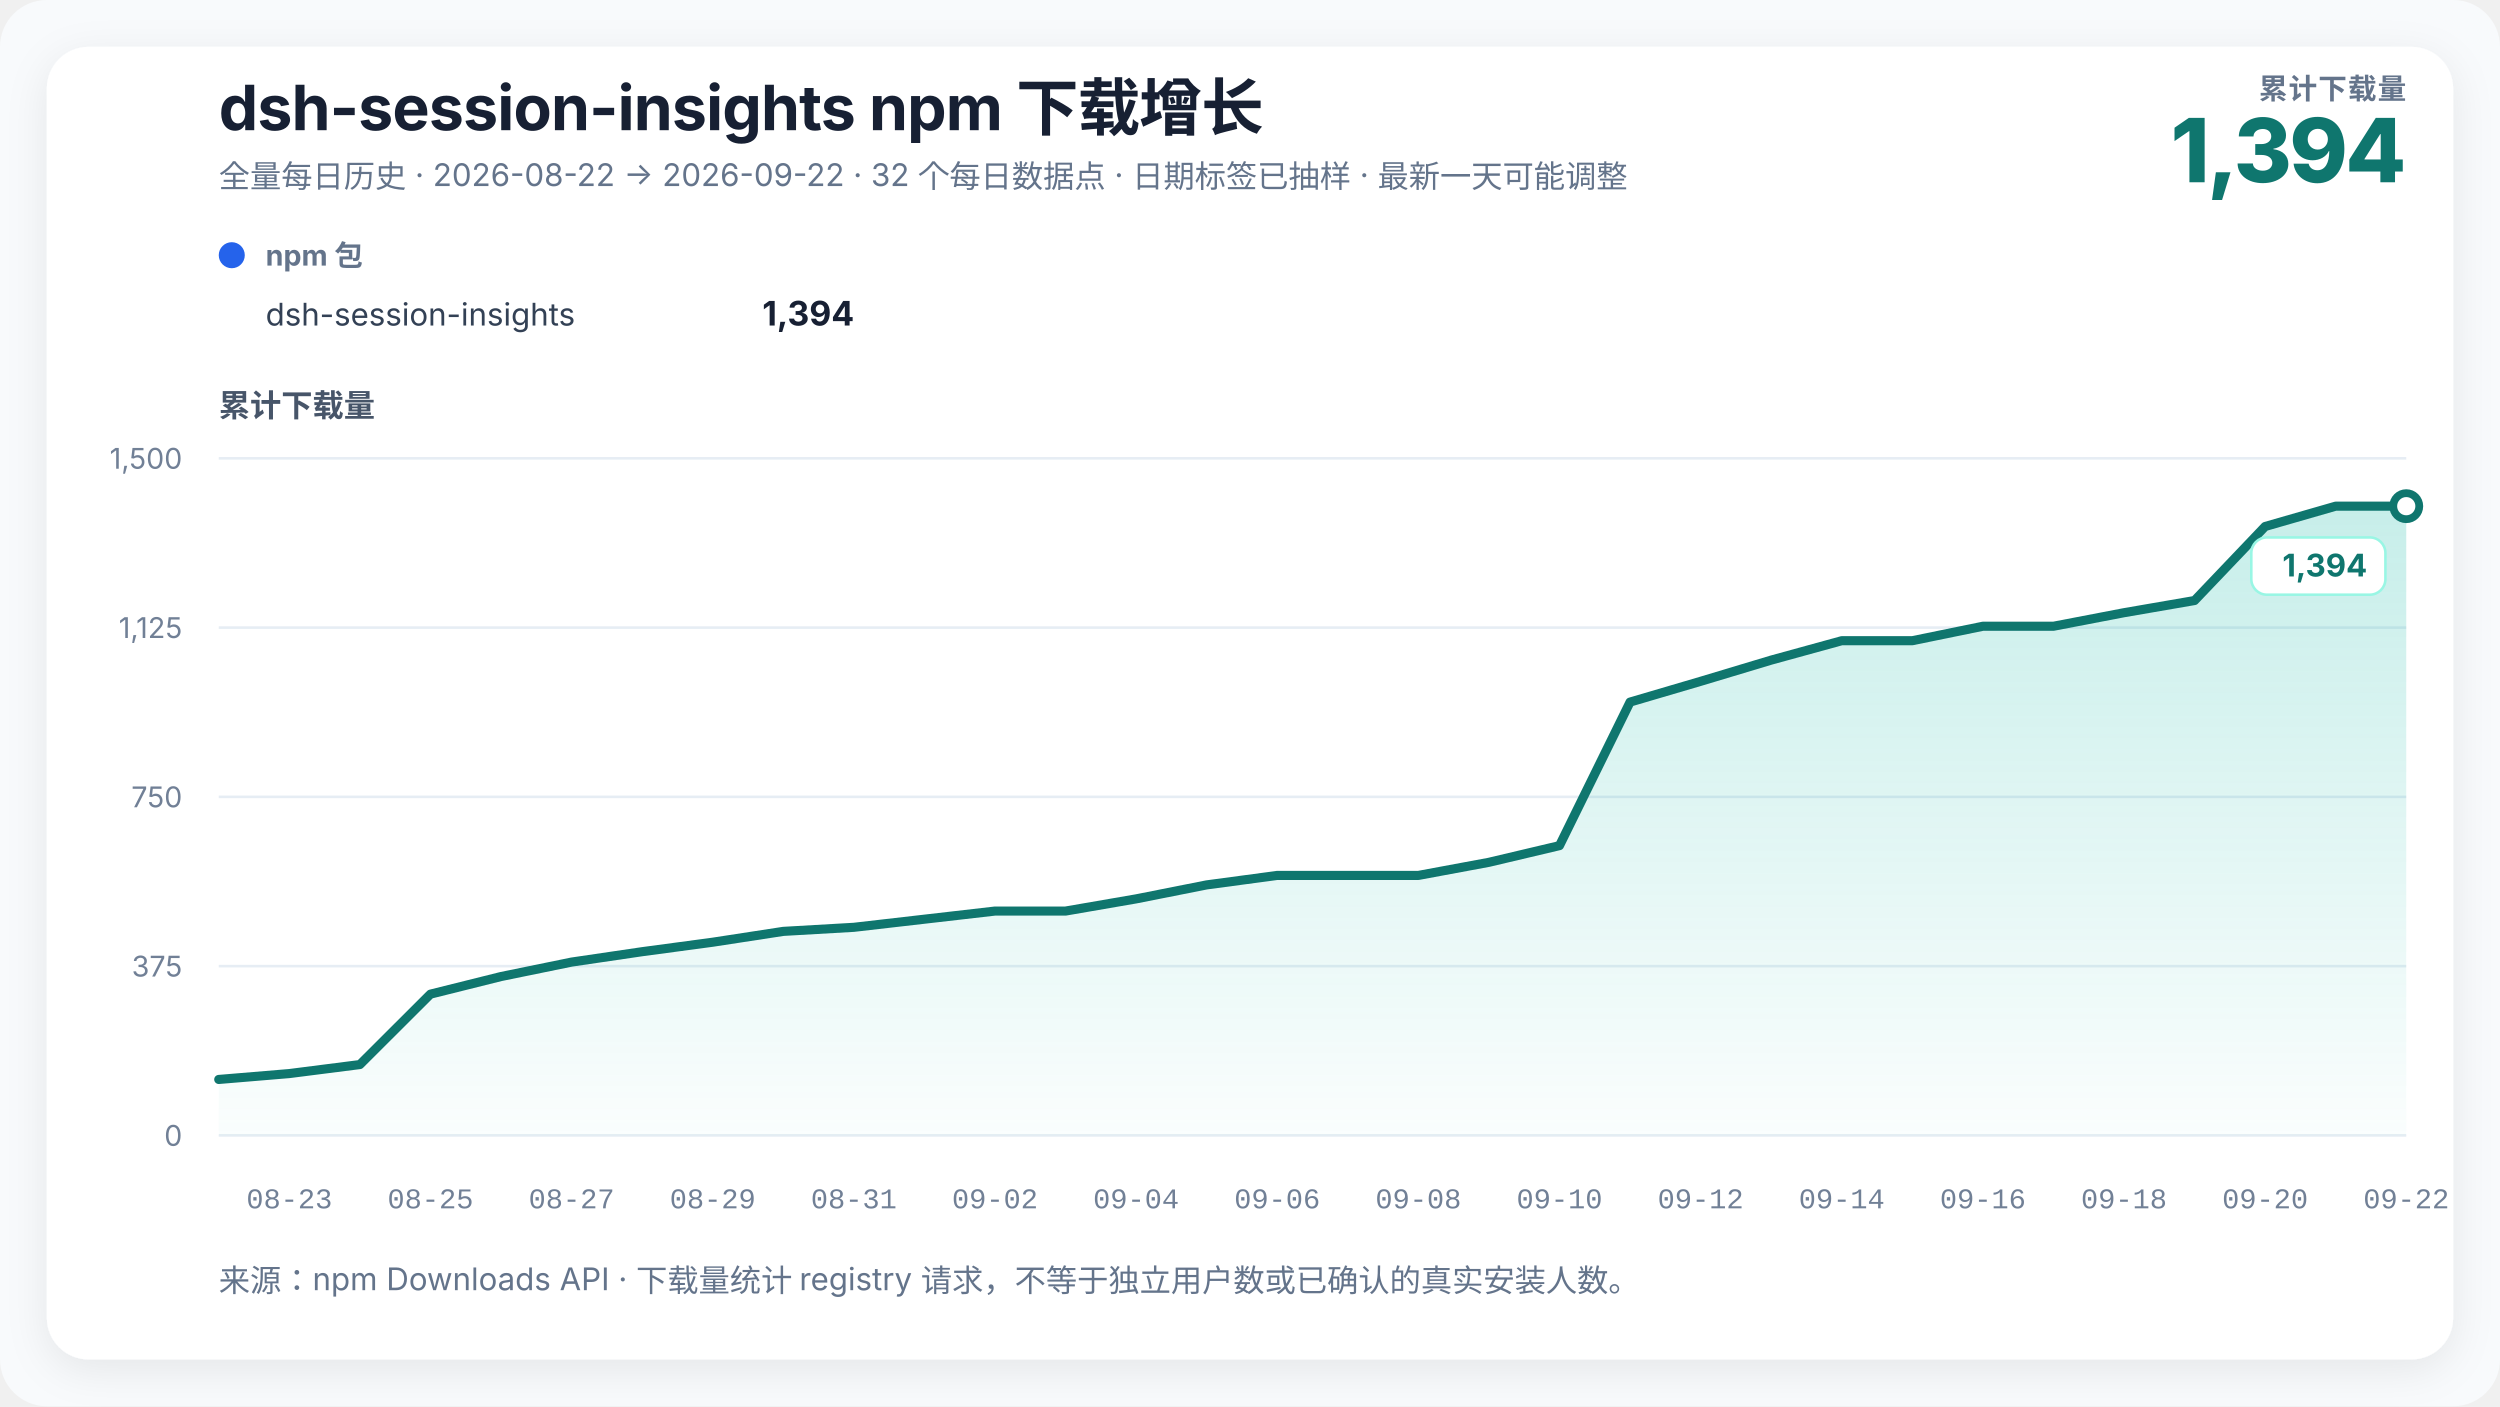
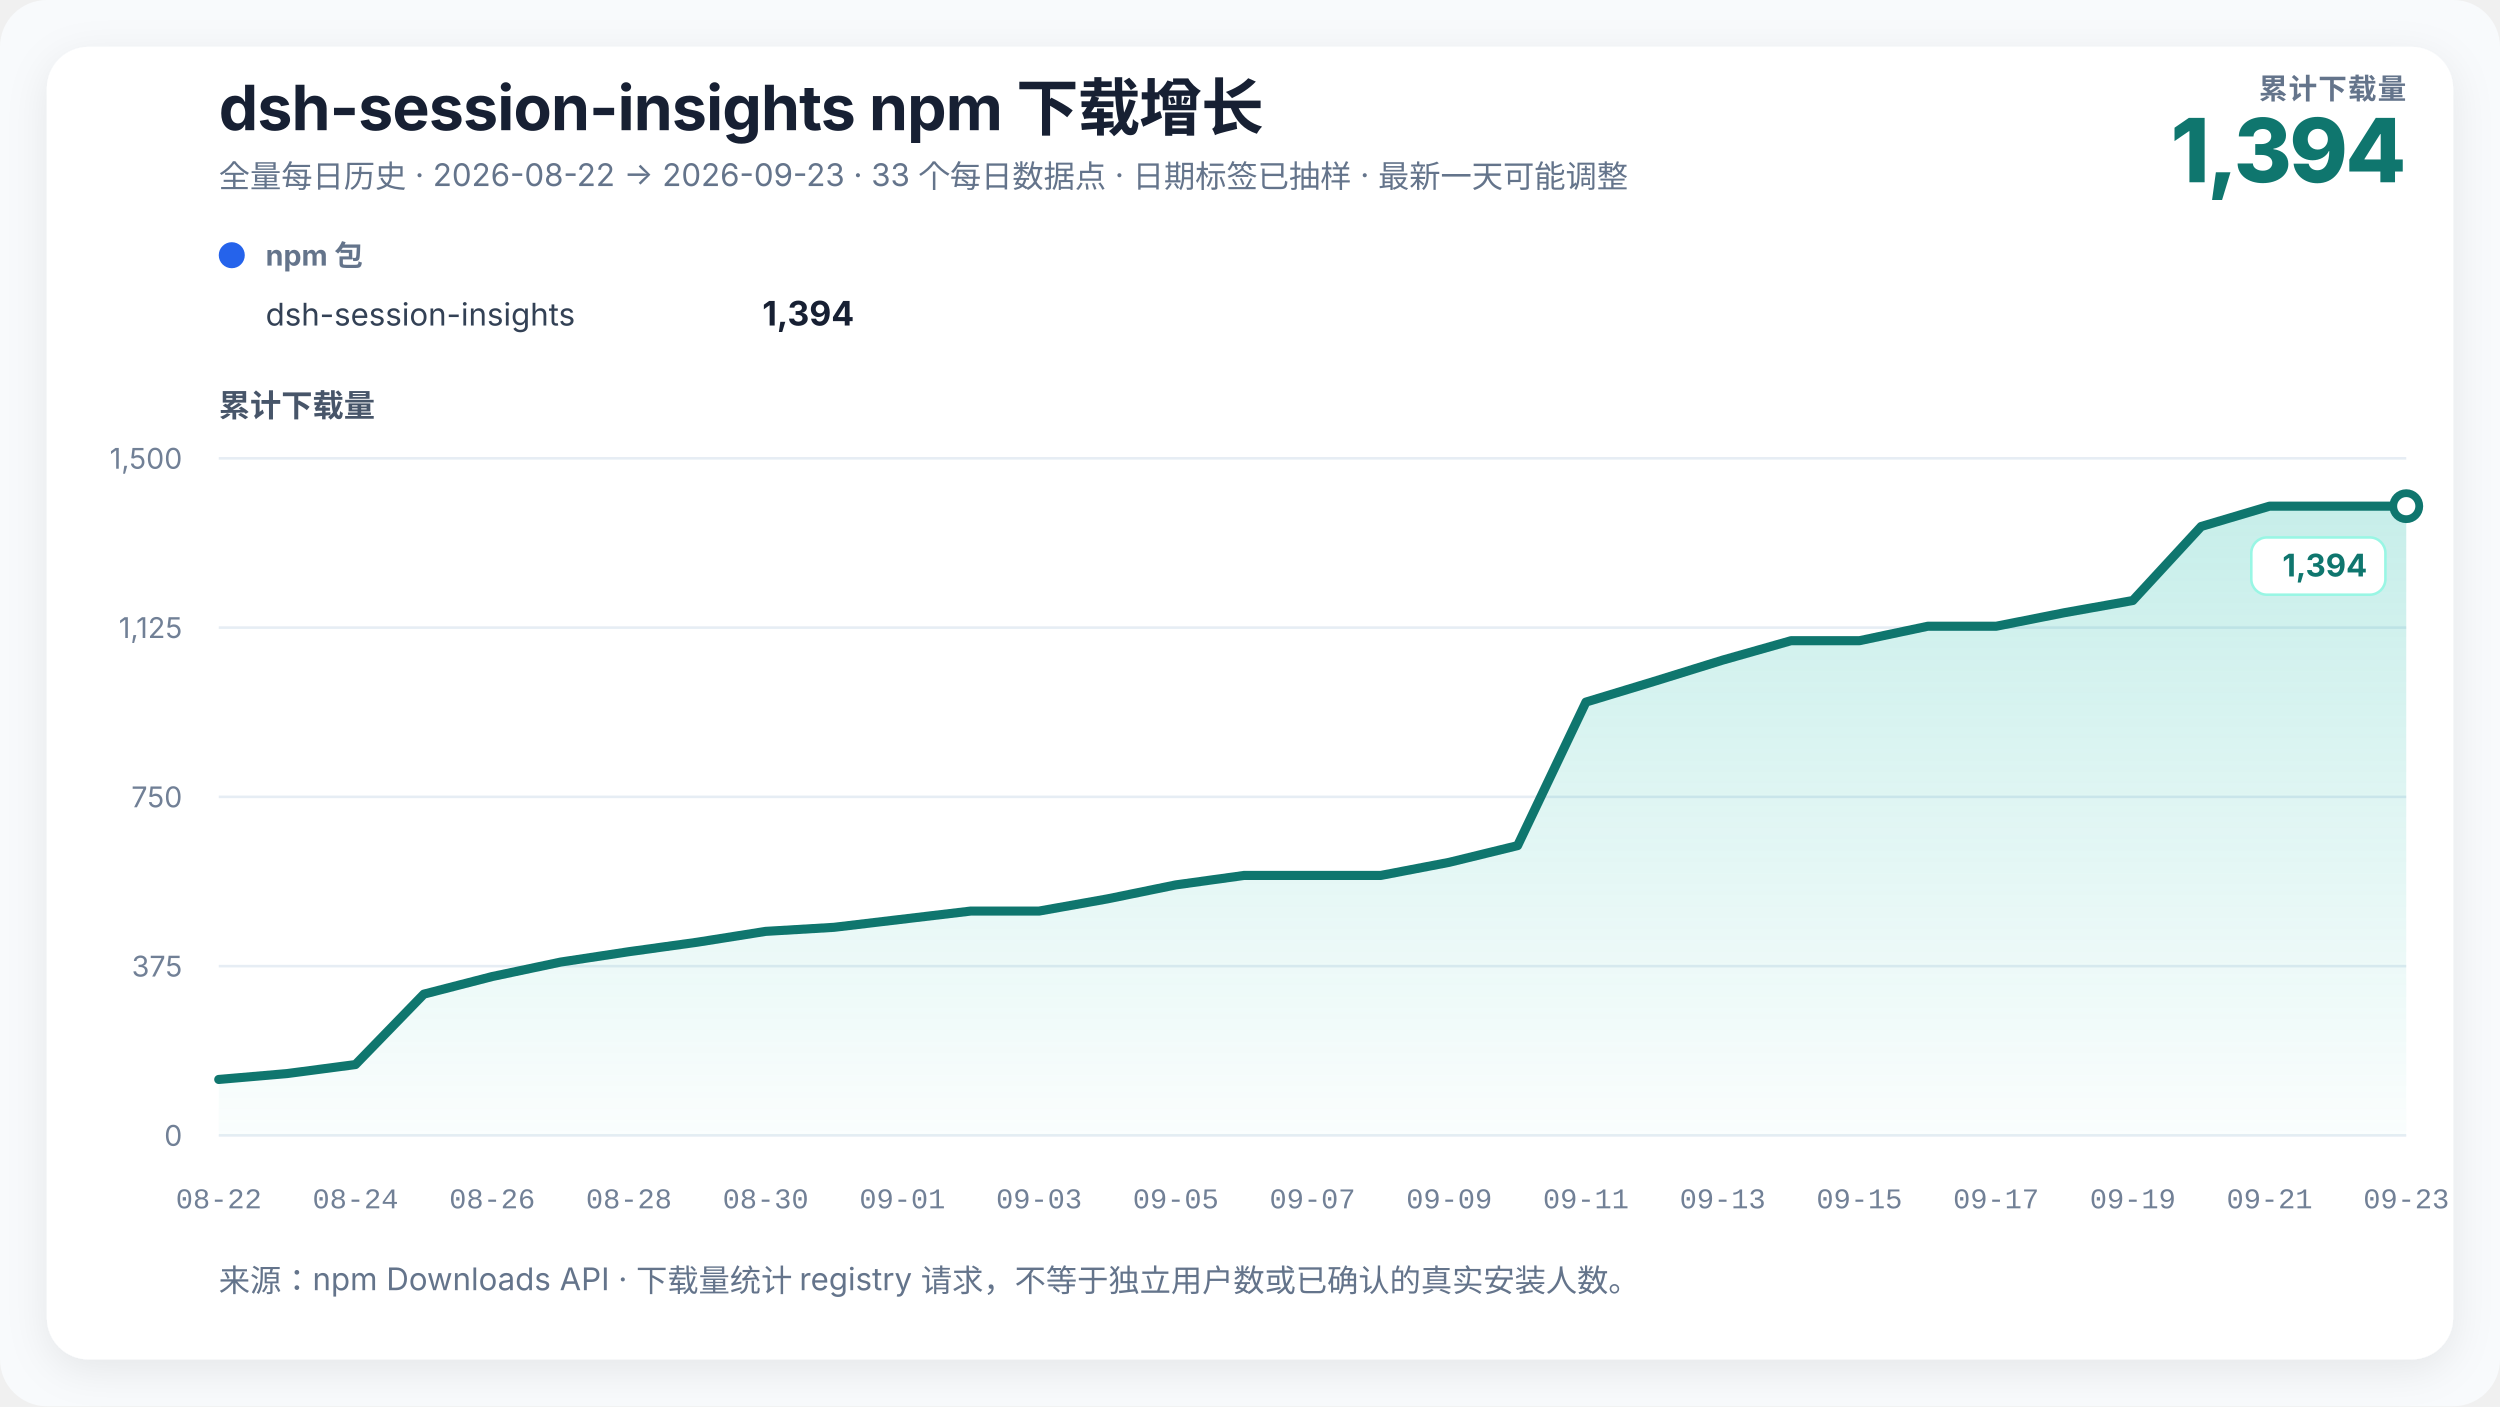
<svg xmlns="http://www.w3.org/2000/svg" width="960" height="540" viewBox="0 0 960 540" role="img" aria-labelledby="chart-title chart-desc" data-renderer-version="3">
  <defs>
    <linearGradient id="growth-fill" x1="0" y1="0" x2="0" y2="1">
      <stop offset="0%" stop-color="#14b8a6" stop-opacity="0.24" />
      <stop offset="100%" stop-color="#14b8a6" stop-opacity="0.02" />
    </linearGradient>
    <filter id="soft-shadow" x="-10%" y="-10%" width="120%" height="120%">
      <feDropShadow dx="0" dy="4" stdDeviation="8" flood-color="#0f172a" flood-opacity="0.08" />
    </filter>
  </defs>
  <style>
    text { font-family: Inter, ui-sans-serif, -apple-system, BlinkMacSystemFont, "Segoe UI", "PingFang SC", "Microsoft YaHei", sans-serif; fill: #172033; }
    .title { font-size: 24px; font-weight: 720; letter-spacing: -0.3px; }
    .subtitle { font-size: 12px; fill: #64748b; }
    .metric-label { font-size: 11px; fill: #64748b; font-weight: 650; letter-spacing: 0.4px; }
    .metric-value { font-size: 34px; fill: #0f766e; font-weight: 760; letter-spacing: -1px; }
    .axis-title { font-size: 12px; fill: #475569; font-weight: 650; }
    .axis { font-size: 11px; fill: #718096; }
    .x-axis-tick { font-family: ui-monospace, "SFMono-Regular", Consolas, "Liberation Mono", monospace; font-variant-numeric: tabular-nums; }
    .grid { stroke: #e6edf4; stroke-width: 1; }
    .package-role { font-size: 11px; fill: #64748b; font-weight: 650; }
    .package-name { font-size: 12px; fill: #334155; }
    .package-total { font-size: 13px; fill: #172033; font-weight: 720; }
    .rename { stroke: #8b5cf6; stroke-width: 1.5; stroke-dasharray: 5 5; }
    .rename-label { font-size: 11px; fill: #6d28d9; font-weight: 650; }
    .endpoint { font-size: 12px; fill: #0f766e; font-weight: 740; }
    .endpoint-backdrop { fill: #ffffff; stroke: #99f6e4; stroke-width: 1; }
  </style>
  <rect width="100%" height="100%" rx="18" fill="#f8fafc" />
  <rect x="18" y="18" width="924" height="504" rx="16" fill="#ffffff" filter="url(#soft-shadow)" />
  <text x="84" y="50" class="title">dsh-session-insights npm 下载增长</text>
-   <text x="84" y="72" class="subtitle">全量每日历史 · 2026-08-22 → 2026-09-22 · 32 个每日数据点 · 日期标签已抽样 · 最新一天可能调整</text>
+   <text x="84" y="72" class="subtitle">全量每日历史 · 2026-08-22 → 2026-09-23 · 33 个每日数据点 · 日期标签已抽样 · 最新一天可能调整</text>
  <text x="924" y="38" text-anchor="end" class="metric-label">累计下载量</text>
  <text x="924" y="70" text-anchor="end" class="metric-value">1,394</text>
  <g transform="translate(84,102)">
    <circle cx="5" cy="-4" r="5" fill="#2563eb" />
    <text x="18" y="0" class="package-role">npm 包</text>
    <text x="18" y="23" class="package-name">dsh-session-insights</text>
    <text x="244" y="23" text-anchor="end" class="package-total">1,394</text>
  </g>
  <text x="84" y="160" class="axis-title">累计下载量</text>
  <line x1="84" y1="436" x2="924" y2="436" class="grid" />
  <text x="70" y="440" text-anchor="end" class="axis">0</text>
  <line x1="84" y1="371" x2="924" y2="371" class="grid" />
  <text x="70" y="375" text-anchor="end" class="axis">375</text>
  <line x1="84" y1="306" x2="924" y2="306" class="grid" />
  <text x="70" y="310" text-anchor="end" class="axis">750</text>
  <line x1="84" y1="241" x2="924" y2="241" class="grid" />
  <text x="70" y="245" text-anchor="end" class="axis">1,125</text>
  <line x1="84" y1="176" x2="924" y2="176" class="grid" />
  <text x="70" y="180" text-anchor="end" class="axis">1,500</text>
-   <polygon points="84.00,436 84.00,414.51 111.10,412.25 138.19,408.79 165.29,381.75 192.39,374.99 219.48,369.44 246.58,365.45 273.68,361.81 300.77,357.65 327.87,356.09 354.97,352.97 382.06,349.85 409.16,349.85 436.26,345.17 463.35,339.80 490.45,336.16 517.55,336.16 544.65,336.16 571.74,331.13 598.84,324.72 625.94,269.60 653.03,261.63 680.13,253.48 707.23,246.03 734.32,246.03 761.42,240.48 788.52,240.48 815.61,235.28 842.71,230.60 869.81,202.17 896.90,194.37 924.00,194.37 924.00,436" fill="url(#growth-fill)" />
-   <polyline points="84.00,414.51 111.10,412.25 138.19,408.79 165.29,381.75 192.39,374.99 219.48,369.44 246.58,365.45 273.68,361.81 300.77,357.65 327.87,356.09 354.97,352.97 382.06,349.85 409.16,349.85 436.26,345.17 463.35,339.80 490.45,336.16 517.55,336.16 544.65,336.16 571.74,331.13 598.84,324.72 625.94,269.60 653.03,261.63 680.13,253.48 707.23,246.03 734.32,246.03 761.42,240.48 788.52,240.48 815.61,235.28 842.71,230.60 869.81,202.17 896.90,194.37 924.00,194.37" fill="none" stroke="#0f766e" stroke-width="3.5" stroke-linejoin="round" stroke-linecap="round" />
+   <polygon points="84.00,436 84.00,414.51 110.25,412.25 136.50,408.79 162.75,381.75 189.00,374.99 215.25,369.44 241.50,365.45 267.75,361.81 294.00,357.65 320.25,356.09 346.50,352.97 372.75,349.85 399.00,349.85 425.25,345.17 451.50,339.80 477.75,336.16 504.00,336.16 530.25,336.16 556.50,331.13 582.75,324.72 609.00,269.60 635.25,261.63 661.50,253.48 687.75,246.03 714.00,246.03 740.25,240.48 766.50,240.48 792.75,235.28 819.00,230.60 845.25,202.17 871.50,194.37 897.75,194.37 924.00,194.37 924.00,436" fill="url(#growth-fill)" />
+   <polyline points="84.00,414.51 110.25,412.25 136.50,408.79 162.75,381.75 189.00,374.99 215.25,369.44 241.50,365.45 267.75,361.81 294.00,357.65 320.25,356.09 346.50,352.97 372.75,349.85 399.00,349.85 425.25,345.17 451.50,339.80 477.75,336.16 504.00,336.16 530.25,336.16 556.50,331.13 582.75,324.72 609.00,269.60 635.25,261.63 661.50,253.48 687.75,246.03 714.00,246.03 740.25,240.48 766.50,240.48 792.75,235.28 819.00,230.60 845.25,202.17 871.50,194.37 897.75,194.37 924.00,194.37" fill="none" stroke="#0f766e" stroke-width="3.5" stroke-linejoin="round" stroke-linecap="round" />
  <circle cx="924" cy="194.373" r="5" fill="#ffffff" stroke="#0f766e" stroke-width="3" />
  <g class="endpoint-badge" data-position="below">
    <rect x="864.50" y="206.37" width="51.50" height="22" rx="6" class="endpoint-backdrop" />
    <text x="909.00" y="221.37" text-anchor="end" class="endpoint">1,394</text>
  </g>
-   <text x="111.10" y="464" text-anchor="middle" class="axis x-axis-tick" data-day="2026-08-23">08-23</text>
-   <text x="165.29" y="464" text-anchor="middle" class="axis x-axis-tick" data-day="2026-08-25">08-25</text>
-   <text x="219.48" y="464" text-anchor="middle" class="axis x-axis-tick" data-day="2026-08-27">08-27</text>
-   <text x="273.68" y="464" text-anchor="middle" class="axis x-axis-tick" data-day="2026-08-29">08-29</text>
-   <text x="327.87" y="464" text-anchor="middle" class="axis x-axis-tick" data-day="2026-08-31">08-31</text>
-   <text x="382.06" y="464" text-anchor="middle" class="axis x-axis-tick" data-day="2026-09-02">09-02</text>
-   <text x="436.26" y="464" text-anchor="middle" class="axis x-axis-tick" data-day="2026-09-04">09-04</text>
-   <text x="490.45" y="464" text-anchor="middle" class="axis x-axis-tick" data-day="2026-09-06">09-06</text>
-   <text x="544.65" y="464" text-anchor="middle" class="axis x-axis-tick" data-day="2026-09-08">09-08</text>
-   <text x="598.84" y="464" text-anchor="middle" class="axis x-axis-tick" data-day="2026-09-10">09-10</text>
-   <text x="653.03" y="464" text-anchor="middle" class="axis x-axis-tick" data-day="2026-09-12">09-12</text>
-   <text x="707.23" y="464" text-anchor="middle" class="axis x-axis-tick" data-day="2026-09-14">09-14</text>
-   <text x="761.42" y="464" text-anchor="middle" class="axis x-axis-tick" data-day="2026-09-16">09-16</text>
-   <text x="815.61" y="464" text-anchor="middle" class="axis x-axis-tick" data-day="2026-09-18">09-18</text>
-   <text x="869.81" y="464" text-anchor="middle" class="axis x-axis-tick" data-day="2026-09-20">09-20</text>
-   <text x="924.00" y="464" text-anchor="middle" class="axis x-axis-tick" data-day="2026-09-22">09-22</text>
+   <text x="84.00" y="464" text-anchor="middle" class="axis x-axis-tick" data-day="2026-08-22">08-22</text>
+   <text x="136.50" y="464" text-anchor="middle" class="axis x-axis-tick" data-day="2026-08-24">08-24</text>
+   <text x="189.00" y="464" text-anchor="middle" class="axis x-axis-tick" data-day="2026-08-26">08-26</text>
+   <text x="241.50" y="464" text-anchor="middle" class="axis x-axis-tick" data-day="2026-08-28">08-28</text>
+   <text x="294.00" y="464" text-anchor="middle" class="axis x-axis-tick" data-day="2026-08-30">08-30</text>
+   <text x="346.50" y="464" text-anchor="middle" class="axis x-axis-tick" data-day="2026-09-01">09-01</text>
+   <text x="399.00" y="464" text-anchor="middle" class="axis x-axis-tick" data-day="2026-09-03">09-03</text>
+   <text x="451.50" y="464" text-anchor="middle" class="axis x-axis-tick" data-day="2026-09-05">09-05</text>
+   <text x="504.00" y="464" text-anchor="middle" class="axis x-axis-tick" data-day="2026-09-07">09-07</text>
+   <text x="556.50" y="464" text-anchor="middle" class="axis x-axis-tick" data-day="2026-09-09">09-09</text>
+   <text x="609.00" y="464" text-anchor="middle" class="axis x-axis-tick" data-day="2026-09-11">09-11</text>
+   <text x="661.50" y="464" text-anchor="middle" class="axis x-axis-tick" data-day="2026-09-13">09-13</text>
+   <text x="714.00" y="464" text-anchor="middle" class="axis x-axis-tick" data-day="2026-09-15">09-15</text>
+   <text x="766.50" y="464" text-anchor="middle" class="axis x-axis-tick" data-day="2026-09-17">09-17</text>
+   <text x="819.00" y="464" text-anchor="middle" class="axis x-axis-tick" data-day="2026-09-19">09-19</text>
+   <text x="871.50" y="464" text-anchor="middle" class="axis x-axis-tick" data-day="2026-09-21">09-21</text>
+   <text x="924.00" y="464" text-anchor="middle" class="axis x-axis-tick" data-day="2026-09-23">09-23</text>
  <text x="84" y="496" class="subtitle">来源：npm Downloads API · 下载量统计 registry 请求，不等于独立用户数或已确认的真实安装人数。</text>
</svg>
